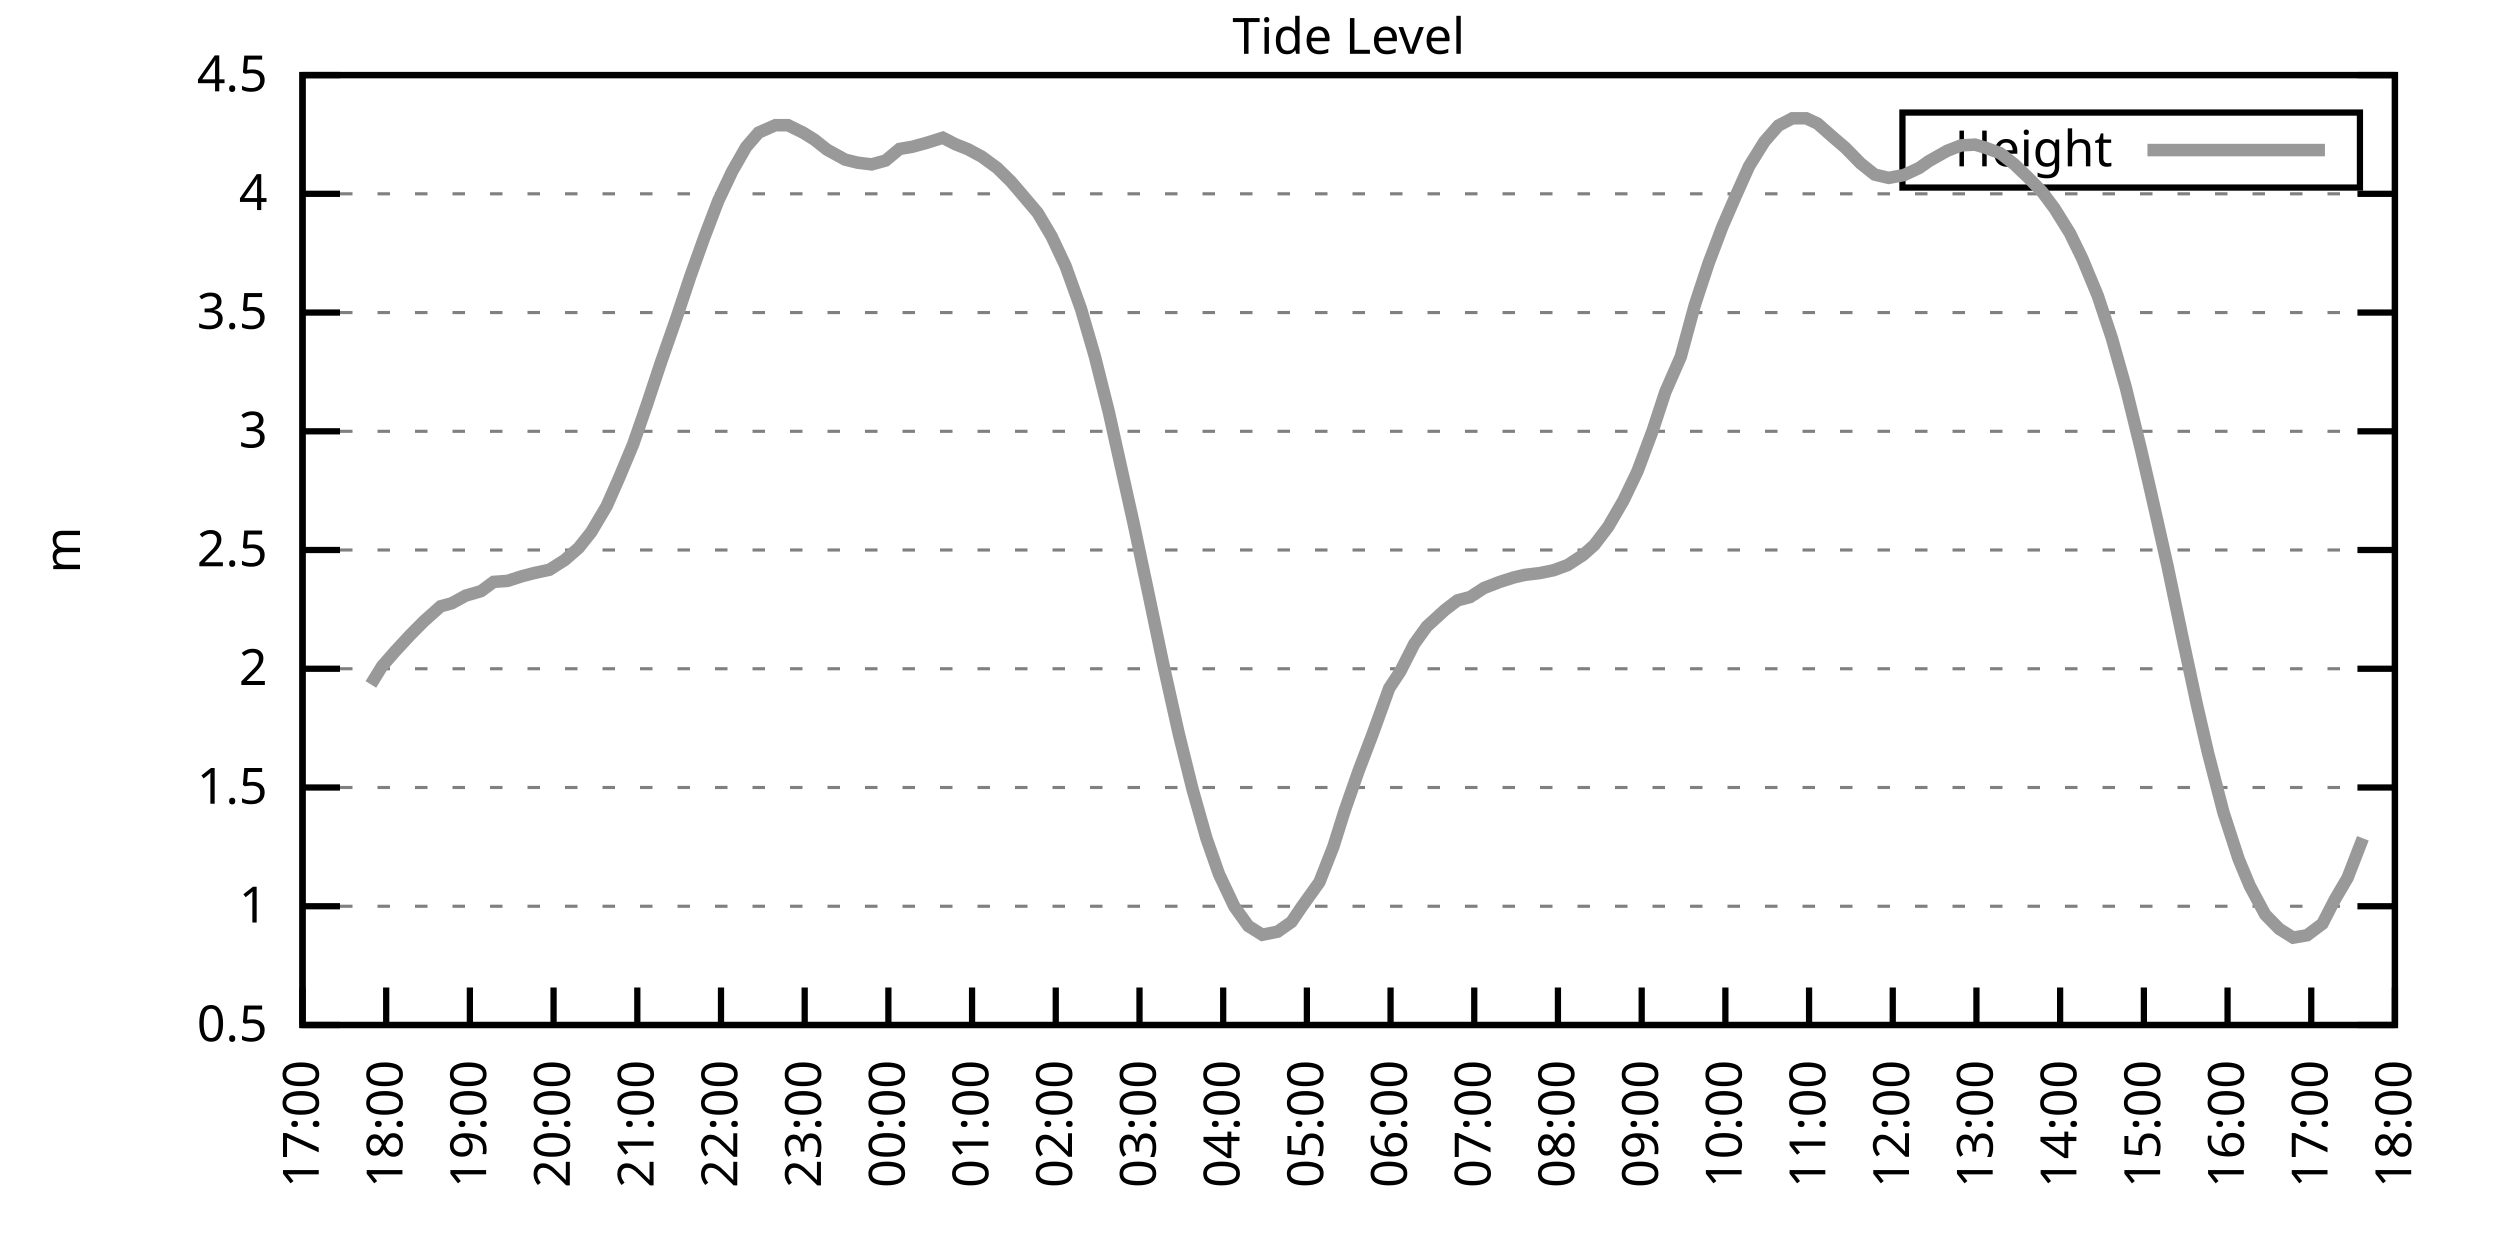
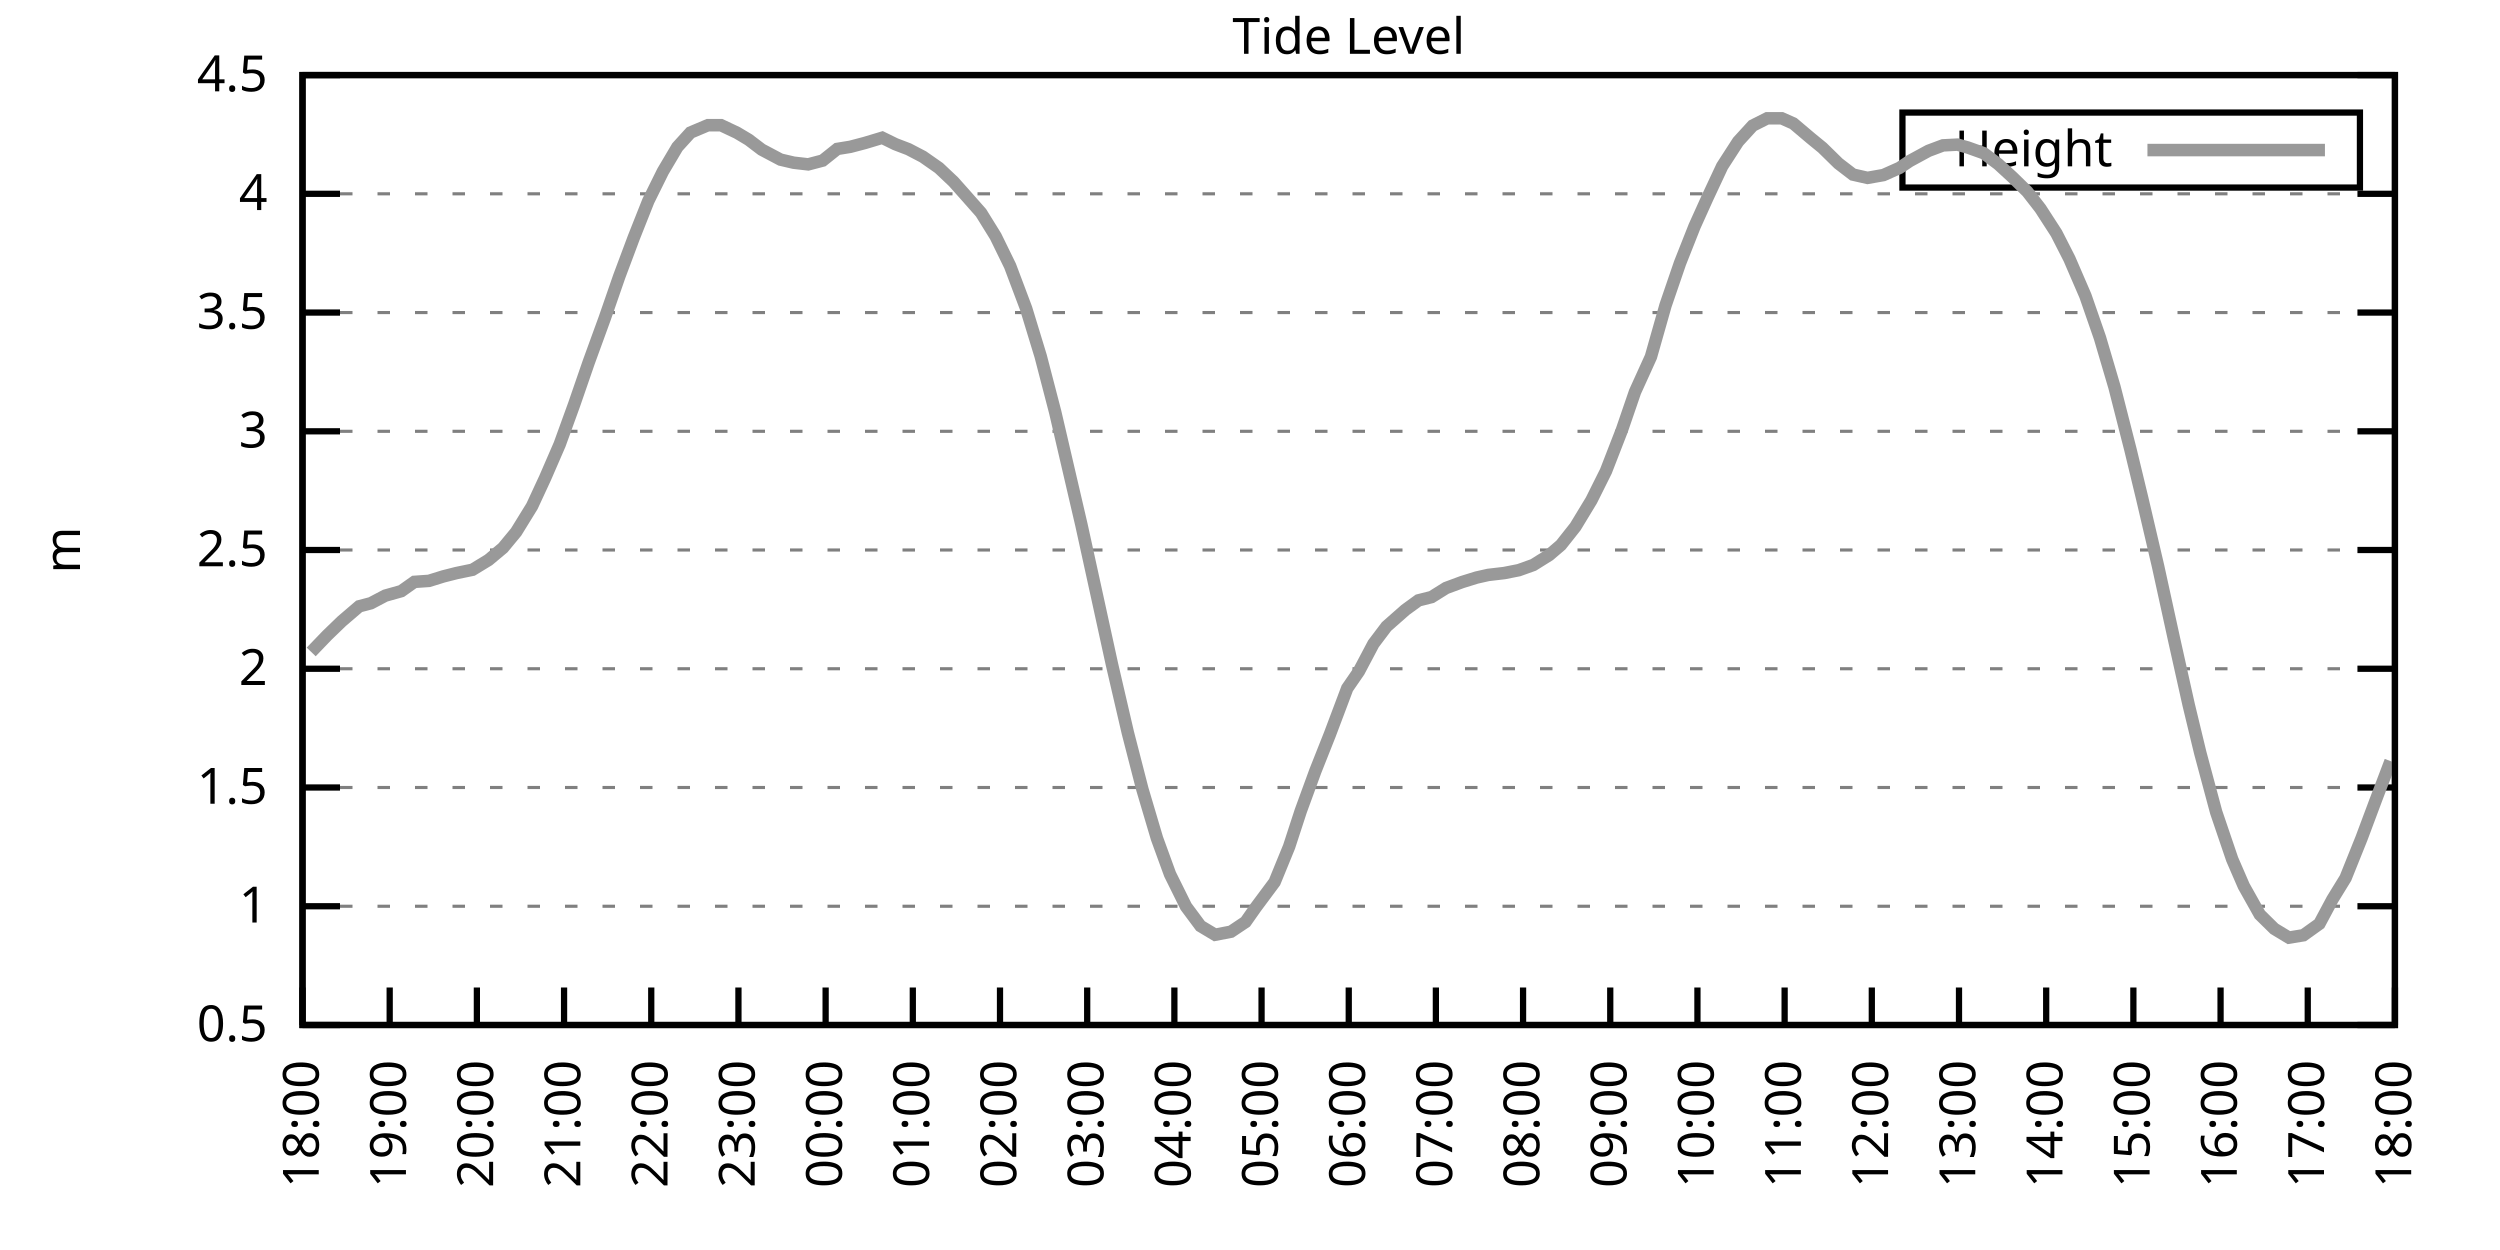
<svg xmlns="http://www.w3.org/2000/svg" xmlns:xlink="http://www.w3.org/1999/xlink" width="400" height="200" viewBox="0 0 400 200">
  <g id="gnuplot_canvas">
    <rect x="0" y="0" width="400" height="200" fill="none" />
    <defs>
      <circle id="gpDot" r="0.5" stroke-width="0.5" stroke="currentColor" />
      <path id="gpPt0" stroke-width="0.333" stroke="currentColor" d="M-1,0 h2 M0,-1 v2" />
      <path id="gpPt1" stroke-width="0.333" stroke="currentColor" d="M-1,-1 L1,1 M1,-1 L-1,1" />
      <path id="gpPt2" stroke-width="0.333" stroke="currentColor" d="M-1,0 L1,0 M0,-1 L0,1 M-1,-1 L1,1 M-1,1 L1,-1" />
      <rect id="gpPt3" stroke-width="0.333" stroke="currentColor" x="-1" y="-1" width="2" height="2" />
      <rect id="gpPt4" stroke-width="0.333" stroke="currentColor" fill="currentColor" x="-1" y="-1" width="2" height="2" />
      <circle id="gpPt5" stroke-width="0.333" stroke="currentColor" cx="0" cy="0" r="1" />
      <use xlink:href="#gpPt5" id="gpPt6" fill="currentColor" stroke="none" />
      <path id="gpPt7" stroke-width="0.333" stroke="currentColor" d="M0,-1.33 L-1.33,0.67 L1.33,0.67 z" />
      <use xlink:href="#gpPt7" id="gpPt8" fill="currentColor" stroke="none" />
      <use xlink:href="#gpPt7" id="gpPt9" stroke="currentColor" transform="rotate(180)" />
      <use xlink:href="#gpPt9" id="gpPt10" fill="currentColor" stroke="none" />
      <use xlink:href="#gpPt3" id="gpPt11" stroke="currentColor" transform="rotate(45)" />
      <use xlink:href="#gpPt11" id="gpPt12" fill="currentColor" stroke="none" />
      <path id="gpPt13" stroke-width="0.333" stroke="currentColor" d="M0,1.330 L1.265,0.411 L0.782,-1.067 L-0.782,-1.076 L-1.265,0.411 z" />
      <use xlink:href="#gpPt13" id="gpPt14" fill="currentColor" stroke="none" />
      <filter id="textbox" filterUnits="objectBoundingBox" x="0" y="0" height="1" width="1">
        <feFlood flood-color="white" flood-opacity="1" result="bgnd" />
        <feComposite in="SourceGraphic" in2="bgnd" operator="atop" />
      </filter>
      <filter id="greybox" filterUnits="objectBoundingBox" x="0" y="0" height="1" width="1">
        <feFlood flood-color="lightgrey" flood-opacity="1" result="grey" />
        <feComposite in="SourceGraphic" in2="grey" operator="atop" />
      </filter>
    </defs>
    <g fill="none" color="white" stroke="currentColor" stroke-width="1.00" stroke-linecap="butt" stroke-linejoin="miter">
</g>
    <g fill="none" color="black" stroke="currentColor" stroke-width="1.00" stroke-linecap="butt" stroke-linejoin="miter">
      <g stroke="none" shape-rendering="crispEdges">
        <polygon fill="rgb(255, 255, 255)" points="48.40,164.00 383.18,164.00 383.18,12.02 48.40,12.02 " />
      </g>
    </g>
    <g fill="none" color="black" stroke="currentColor" stroke-width="1.00" stroke-linecap="butt" stroke-linejoin="miter">
</g>
    <g fill="none" color="black" stroke="black" stroke-width="0.50" stroke-linecap="butt" stroke-linejoin="miter">
</g>
    <g fill="none" color="gray" stroke="currentColor" stroke-width="0.50" stroke-linecap="butt" stroke-linejoin="miter">
      <path stroke="gray" stroke-dasharray="2,4" class="gridline" d="M48.40,164.00 L383.19,164.00  " />
    </g>
    <g fill="none" color="gray" stroke="gray" stroke-width="1.00" stroke-linecap="butt" stroke-linejoin="miter">
</g>
    <g fill="none" color="black" stroke="currentColor" stroke-width="1.00" stroke-linecap="butt" stroke-linejoin="miter">
      <path stroke="black" d="M48.40,164.00 L54.40,164.00 M383.19,164.00 L377.19,164.00  " />
      <g transform="translate(42.80,166.60)" stroke="none" fill="black" font-family="Sans" font-size="8.00" text-anchor="end">
        <text>
          <tspan font-family="Sans"> 0.5</tspan>
        </text>
      </g>
    </g>
    <g fill="none" color="black" stroke="currentColor" stroke-width="1.00" stroke-linecap="butt" stroke-linejoin="miter">
</g>
    <g fill="none" color="black" stroke="black" stroke-width="0.50" stroke-linecap="butt" stroke-linejoin="miter">
</g>
    <g fill="none" color="gray" stroke="currentColor" stroke-width="0.50" stroke-linecap="butt" stroke-linejoin="miter">
      <path stroke="gray" stroke-dasharray="2,4" class="gridline" d="M48.40,145.00 L383.19,145.00  " />
    </g>
    <g fill="none" color="gray" stroke="gray" stroke-width="1.00" stroke-linecap="butt" stroke-linejoin="miter">
</g>
    <g fill="none" color="black" stroke="currentColor" stroke-width="1.00" stroke-linecap="butt" stroke-linejoin="miter">
      <path stroke="black" d="M48.40,145.00 L54.40,145.00 M383.19,145.00 L377.19,145.00  " />
      <g transform="translate(42.80,147.60)" stroke="none" fill="black" font-family="Sans" font-size="8.00" text-anchor="end">
        <text>
          <tspan font-family="Sans"> 1</tspan>
        </text>
      </g>
    </g>
    <g fill="none" color="black" stroke="currentColor" stroke-width="1.00" stroke-linecap="butt" stroke-linejoin="miter">
</g>
    <g fill="none" color="black" stroke="black" stroke-width="0.50" stroke-linecap="butt" stroke-linejoin="miter">
</g>
    <g fill="none" color="gray" stroke="currentColor" stroke-width="0.50" stroke-linecap="butt" stroke-linejoin="miter">
      <path stroke="gray" stroke-dasharray="2,4" class="gridline" d="M48.40,126.00 L383.19,126.00  " />
    </g>
    <g fill="none" color="gray" stroke="gray" stroke-width="1.00" stroke-linecap="butt" stroke-linejoin="miter">
</g>
    <g fill="none" color="black" stroke="currentColor" stroke-width="1.00" stroke-linecap="butt" stroke-linejoin="miter">
      <path stroke="black" d="M48.40,126.00 L54.40,126.00 M383.19,126.00 L377.19,126.00  " />
      <g transform="translate(42.80,128.60)" stroke="none" fill="black" font-family="Sans" font-size="8.00" text-anchor="end">
        <text>
          <tspan font-family="Sans"> 1.5</tspan>
        </text>
      </g>
    </g>
    <g fill="none" color="black" stroke="currentColor" stroke-width="1.00" stroke-linecap="butt" stroke-linejoin="miter">
</g>
    <g fill="none" color="black" stroke="black" stroke-width="0.50" stroke-linecap="butt" stroke-linejoin="miter">
</g>
    <g fill="none" color="gray" stroke="currentColor" stroke-width="0.50" stroke-linecap="butt" stroke-linejoin="miter">
      <path stroke="gray" stroke-dasharray="2,4" class="gridline" d="M48.40,107.00 L383.19,107.00  " />
    </g>
    <g fill="none" color="gray" stroke="gray" stroke-width="1.00" stroke-linecap="butt" stroke-linejoin="miter">
</g>
    <g fill="none" color="black" stroke="currentColor" stroke-width="1.00" stroke-linecap="butt" stroke-linejoin="miter">
      <path stroke="black" d="M48.40,107.00 L54.40,107.00 M383.19,107.00 L377.19,107.00  " />
      <g transform="translate(42.80,109.60)" stroke="none" fill="black" font-family="Sans" font-size="8.00" text-anchor="end">
        <text>
          <tspan font-family="Sans"> 2</tspan>
        </text>
      </g>
    </g>
    <g fill="none" color="black" stroke="currentColor" stroke-width="1.00" stroke-linecap="butt" stroke-linejoin="miter">
</g>
    <g fill="none" color="black" stroke="black" stroke-width="0.50" stroke-linecap="butt" stroke-linejoin="miter">
</g>
    <g fill="none" color="gray" stroke="currentColor" stroke-width="0.50" stroke-linecap="butt" stroke-linejoin="miter">
      <path stroke="gray" stroke-dasharray="2,4" class="gridline" d="M48.40,88.00 L383.19,88.00  " />
    </g>
    <g fill="none" color="gray" stroke="gray" stroke-width="1.00" stroke-linecap="butt" stroke-linejoin="miter">
</g>
    <g fill="none" color="black" stroke="currentColor" stroke-width="1.00" stroke-linecap="butt" stroke-linejoin="miter">
      <path stroke="black" d="M48.40,88.00 L54.40,88.00 M383.19,88.00 L377.19,88.00  " />
      <g transform="translate(42.80,90.60)" stroke="none" fill="black" font-family="Sans" font-size="8.00" text-anchor="end">
        <text>
          <tspan font-family="Sans"> 2.5</tspan>
        </text>
      </g>
    </g>
    <g fill="none" color="black" stroke="currentColor" stroke-width="1.00" stroke-linecap="butt" stroke-linejoin="miter">
</g>
    <g fill="none" color="black" stroke="black" stroke-width="0.50" stroke-linecap="butt" stroke-linejoin="miter">
</g>
    <g fill="none" color="gray" stroke="currentColor" stroke-width="0.50" stroke-linecap="butt" stroke-linejoin="miter">
      <path stroke="gray" stroke-dasharray="2,4" class="gridline" d="M48.40,69.01 L383.19,69.01  " />
    </g>
    <g fill="none" color="gray" stroke="gray" stroke-width="1.00" stroke-linecap="butt" stroke-linejoin="miter">
</g>
    <g fill="none" color="black" stroke="currentColor" stroke-width="1.00" stroke-linecap="butt" stroke-linejoin="miter">
      <path stroke="black" d="M48.40,69.01 L54.40,69.01 M383.19,69.01 L377.19,69.01  " />
      <g transform="translate(42.80,71.61)" stroke="none" fill="black" font-family="Sans" font-size="8.00" text-anchor="end">
        <text>
          <tspan font-family="Sans"> 3</tspan>
        </text>
      </g>
    </g>
    <g fill="none" color="black" stroke="currentColor" stroke-width="1.00" stroke-linecap="butt" stroke-linejoin="miter">
</g>
    <g fill="none" color="black" stroke="black" stroke-width="0.50" stroke-linecap="butt" stroke-linejoin="miter">
</g>
    <g fill="none" color="gray" stroke="currentColor" stroke-width="0.50" stroke-linecap="butt" stroke-linejoin="miter">
      <path stroke="gray" stroke-dasharray="2,4" class="gridline" d="M48.40,50.01 L383.19,50.01  " />
    </g>
    <g fill="none" color="gray" stroke="gray" stroke-width="1.00" stroke-linecap="butt" stroke-linejoin="miter">
</g>
    <g fill="none" color="black" stroke="currentColor" stroke-width="1.00" stroke-linecap="butt" stroke-linejoin="miter">
      <path stroke="black" d="M48.40,50.01 L54.40,50.01 M383.19,50.01 L377.19,50.01  " />
      <g transform="translate(42.80,52.61)" stroke="none" fill="black" font-family="Sans" font-size="8.00" text-anchor="end">
        <text>
          <tspan font-family="Sans"> 3.5</tspan>
        </text>
      </g>
    </g>
    <g fill="none" color="black" stroke="currentColor" stroke-width="1.00" stroke-linecap="butt" stroke-linejoin="miter">
</g>
    <g fill="none" color="black" stroke="black" stroke-width="0.50" stroke-linecap="butt" stroke-linejoin="miter">
</g>
    <g fill="none" color="gray" stroke="currentColor" stroke-width="0.50" stroke-linecap="butt" stroke-linejoin="miter">
      <path stroke="gray" stroke-dasharray="2,4" class="gridline" d="M48.40,31.01 L383.19,31.01  " />
    </g>
    <g fill="none" color="gray" stroke="gray" stroke-width="1.00" stroke-linecap="butt" stroke-linejoin="miter">
</g>
    <g fill="none" color="black" stroke="currentColor" stroke-width="1.00" stroke-linecap="butt" stroke-linejoin="miter">
      <path stroke="black" d="M48.40,31.01 L54.40,31.01 M383.19,31.01 L377.19,31.01  " />
      <g transform="translate(42.80,33.61)" stroke="none" fill="black" font-family="Sans" font-size="8.00" text-anchor="end">
        <text>
          <tspan font-family="Sans"> 4</tspan>
        </text>
      </g>
    </g>
    <g fill="none" color="black" stroke="currentColor" stroke-width="1.00" stroke-linecap="butt" stroke-linejoin="miter">
</g>
    <g fill="none" color="black" stroke="black" stroke-width="0.50" stroke-linecap="butt" stroke-linejoin="miter">
</g>
    <g fill="none" color="gray" stroke="currentColor" stroke-width="0.50" stroke-linecap="butt" stroke-linejoin="miter">
      <path stroke="gray" stroke-dasharray="2,4" class="gridline" d="M48.40,12.01 L383.19,12.01  " />
    </g>
    <g fill="none" color="gray" stroke="gray" stroke-width="1.00" stroke-linecap="butt" stroke-linejoin="miter">
</g>
    <g fill="none" color="black" stroke="currentColor" stroke-width="1.00" stroke-linecap="butt" stroke-linejoin="miter">
      <path stroke="black" d="M48.40,12.01 L54.40,12.01 M383.19,12.01 L377.19,12.01  " />
      <g transform="translate(42.80,14.61)" stroke="none" fill="black" font-family="Sans" font-size="8.00" text-anchor="end">
        <text>
          <tspan font-family="Sans"> 4.5</tspan>
        </text>
      </g>
    </g>
    <g fill="none" color="black" stroke="currentColor" stroke-width="1.00" stroke-linecap="butt" stroke-linejoin="miter">
      <path stroke="black" d="M48.40,164.00 L48.40,158.00  " />
      <g transform="translate(51.00,169.60) rotate(270.00)" stroke="none" fill="black" font-family="Sans" font-size="8.00" text-anchor="end">
        <text>
-           <tspan font-family="Sans">17:00</tspan>
-         </text>
-       </g>
-     </g>
-     <g fill="none" color="black" stroke="currentColor" stroke-width="1.00" stroke-linecap="butt" stroke-linejoin="miter">
-       <path stroke="black" d="M61.79,164.00 L61.79,158.00  " />
-       <g transform="translate(64.39,169.60) rotate(270.00)" stroke="none" fill="black" font-family="Sans" font-size="8.00" text-anchor="end">
-         <text>
          <tspan font-family="Sans">18:00</tspan>
        </text>
      </g>
    </g>
    <g fill="none" color="black" stroke="currentColor" stroke-width="1.00" stroke-linecap="butt" stroke-linejoin="miter">
-       <path stroke="black" d="M75.18,164.00 L75.18,158.00  " />
-       <g transform="translate(77.78,169.60) rotate(270.00)" stroke="none" fill="black" font-family="Sans" font-size="8.00" text-anchor="end">
+       <path stroke="black" d="M62.35,164.00 L62.35,158.00  " />
+       <g transform="translate(64.95,169.60) rotate(270.00)" stroke="none" fill="black" font-family="Sans" font-size="8.00" text-anchor="end">
        <text>
          <tspan font-family="Sans">19:00</tspan>
        </text>
      </g>
    </g>
    <g fill="none" color="black" stroke="currentColor" stroke-width="1.00" stroke-linecap="butt" stroke-linejoin="miter">
-       <path stroke="black" d="M88.57,164.00 L88.57,158.00  " />
-       <g transform="translate(91.17,169.60) rotate(270.00)" stroke="none" fill="black" font-family="Sans" font-size="8.00" text-anchor="end">
+       <path stroke="black" d="M76.30,164.00 L76.30,158.00  " />
+       <g transform="translate(78.90,169.60) rotate(270.00)" stroke="none" fill="black" font-family="Sans" font-size="8.00" text-anchor="end">
        <text>
          <tspan font-family="Sans">20:00</tspan>
        </text>
      </g>
    </g>
    <g fill="none" color="black" stroke="currentColor" stroke-width="1.00" stroke-linecap="butt" stroke-linejoin="miter">
-       <path stroke="black" d="M101.97,164.00 L101.97,158.00  " />
-       <g transform="translate(104.57,169.60) rotate(270.00)" stroke="none" fill="black" font-family="Sans" font-size="8.00" text-anchor="end">
+       <path stroke="black" d="M90.25,164.00 L90.25,158.00  " />
+       <g transform="translate(92.85,169.60) rotate(270.00)" stroke="none" fill="black" font-family="Sans" font-size="8.00" text-anchor="end">
        <text>
          <tspan font-family="Sans">21:00</tspan>
        </text>
      </g>
    </g>
    <g fill="none" color="black" stroke="currentColor" stroke-width="1.00" stroke-linecap="butt" stroke-linejoin="miter">
-       <path stroke="black" d="M115.36,164.00 L115.36,158.00  " />
-       <g transform="translate(117.96,169.60) rotate(270.00)" stroke="none" fill="black" font-family="Sans" font-size="8.00" text-anchor="end">
+       <path stroke="black" d="M104.20,164.00 L104.20,158.00  " />
+       <g transform="translate(106.80,169.60) rotate(270.00)" stroke="none" fill="black" font-family="Sans" font-size="8.00" text-anchor="end">
        <text>
          <tspan font-family="Sans">22:00</tspan>
        </text>
      </g>
    </g>
    <g fill="none" color="black" stroke="currentColor" stroke-width="1.00" stroke-linecap="butt" stroke-linejoin="miter">
-       <path stroke="black" d="M128.75,164.00 L128.75,158.00  " />
-       <g transform="translate(131.35,169.60) rotate(270.00)" stroke="none" fill="black" font-family="Sans" font-size="8.00" text-anchor="end">
+       <path stroke="black" d="M118.15,164.00 L118.15,158.00  " />
+       <g transform="translate(120.75,169.60) rotate(270.00)" stroke="none" fill="black" font-family="Sans" font-size="8.00" text-anchor="end">
        <text>
          <tspan font-family="Sans">23:00</tspan>
        </text>
      </g>
    </g>
    <g fill="none" color="black" stroke="currentColor" stroke-width="1.00" stroke-linecap="butt" stroke-linejoin="miter">
-       <path stroke="black" d="M142.14,164.00 L142.14,158.00  " />
-       <g transform="translate(144.74,169.60) rotate(270.00)" stroke="none" fill="black" font-family="Sans" font-size="8.00" text-anchor="end">
+       <path stroke="black" d="M132.10,164.00 L132.10,158.00  " />
+       <g transform="translate(134.70,169.60) rotate(270.00)" stroke="none" fill="black" font-family="Sans" font-size="8.00" text-anchor="end">
        <text>
          <tspan font-family="Sans">00:00</tspan>
        </text>
      </g>
    </g>
    <g fill="none" color="black" stroke="currentColor" stroke-width="1.00" stroke-linecap="butt" stroke-linejoin="miter">
-       <path stroke="black" d="M155.53,164.00 L155.53,158.00  " />
-       <g transform="translate(158.13,169.60) rotate(270.00)" stroke="none" fill="black" font-family="Sans" font-size="8.00" text-anchor="end">
+       <path stroke="black" d="M146.05,164.00 L146.05,158.00  " />
+       <g transform="translate(148.65,169.60) rotate(270.00)" stroke="none" fill="black" font-family="Sans" font-size="8.00" text-anchor="end">
        <text>
          <tspan font-family="Sans">01:00</tspan>
        </text>
      </g>
    </g>
    <g fill="none" color="black" stroke="currentColor" stroke-width="1.00" stroke-linecap="butt" stroke-linejoin="miter">
-       <path stroke="black" d="M168.92,164.00 L168.92,158.00  " />
-       <g transform="translate(171.52,169.60) rotate(270.00)" stroke="none" fill="black" font-family="Sans" font-size="8.00" text-anchor="end">
+       <path stroke="black" d="M160.00,164.00 L160.00,158.00  " />
+       <g transform="translate(162.60,169.60) rotate(270.00)" stroke="none" fill="black" font-family="Sans" font-size="8.00" text-anchor="end">
        <text>
          <tspan font-family="Sans">02:00</tspan>
        </text>
      </g>
    </g>
    <g fill="none" color="black" stroke="currentColor" stroke-width="1.00" stroke-linecap="butt" stroke-linejoin="miter">
-       <path stroke="black" d="M182.32,164.00 L182.32,158.00  " />
-       <g transform="translate(184.92,169.60) rotate(270.00)" stroke="none" fill="black" font-family="Sans" font-size="8.00" text-anchor="end">
+       <path stroke="black" d="M173.95,164.00 L173.95,158.00  " />
+       <g transform="translate(176.55,169.60) rotate(270.00)" stroke="none" fill="black" font-family="Sans" font-size="8.00" text-anchor="end">
        <text>
          <tspan font-family="Sans">03:00</tspan>
        </text>
      </g>
    </g>
    <g fill="none" color="black" stroke="currentColor" stroke-width="1.00" stroke-linecap="butt" stroke-linejoin="miter">
-       <path stroke="black" d="M195.71,164.00 L195.71,158.00  " />
-       <g transform="translate(198.31,169.60) rotate(270.00)" stroke="none" fill="black" font-family="Sans" font-size="8.00" text-anchor="end">
+       <path stroke="black" d="M187.90,164.00 L187.90,158.00  " />
+       <g transform="translate(190.50,169.60) rotate(270.00)" stroke="none" fill="black" font-family="Sans" font-size="8.00" text-anchor="end">
        <text>
          <tspan font-family="Sans">04:00</tspan>
        </text>
      </g>
    </g>
    <g fill="none" color="black" stroke="currentColor" stroke-width="1.00" stroke-linecap="butt" stroke-linejoin="miter">
-       <path stroke="black" d="M209.10,164.00 L209.10,158.00  " />
-       <g transform="translate(211.70,169.60) rotate(270.00)" stroke="none" fill="black" font-family="Sans" font-size="8.00" text-anchor="end">
+       <path stroke="black" d="M201.85,164.00 L201.85,158.00  " />
+       <g transform="translate(204.45,169.60) rotate(270.00)" stroke="none" fill="black" font-family="Sans" font-size="8.00" text-anchor="end">
        <text>
          <tspan font-family="Sans">05:00</tspan>
        </text>
      </g>
    </g>
    <g fill="none" color="black" stroke="currentColor" stroke-width="1.00" stroke-linecap="butt" stroke-linejoin="miter">
-       <path stroke="black" d="M222.49,164.00 L222.49,158.00  " />
-       <g transform="translate(225.09,169.60) rotate(270.00)" stroke="none" fill="black" font-family="Sans" font-size="8.00" text-anchor="end">
+       <path stroke="black" d="M215.80,164.00 L215.80,158.00  " />
+       <g transform="translate(218.40,169.60) rotate(270.00)" stroke="none" fill="black" font-family="Sans" font-size="8.00" text-anchor="end">
        <text>
          <tspan font-family="Sans">06:00</tspan>
        </text>
      </g>
    </g>
    <g fill="none" color="black" stroke="currentColor" stroke-width="1.00" stroke-linecap="butt" stroke-linejoin="miter">
-       <path stroke="black" d="M235.88,164.00 L235.88,158.00  " />
-       <g transform="translate(238.48,169.60) rotate(270.00)" stroke="none" fill="black" font-family="Sans" font-size="8.00" text-anchor="end">
+       <path stroke="black" d="M229.74,164.00 L229.74,158.00  " />
+       <g transform="translate(232.34,169.60) rotate(270.00)" stroke="none" fill="black" font-family="Sans" font-size="8.00" text-anchor="end">
        <text>
          <tspan font-family="Sans">07:00</tspan>
        </text>
      </g>
    </g>
    <g fill="none" color="black" stroke="currentColor" stroke-width="1.00" stroke-linecap="butt" stroke-linejoin="miter">
-       <path stroke="black" d="M249.27,164.00 L249.27,158.00  " />
-       <g transform="translate(251.87,169.60) rotate(270.00)" stroke="none" fill="black" font-family="Sans" font-size="8.00" text-anchor="end">
+       <path stroke="black" d="M243.69,164.00 L243.69,158.00  " />
+       <g transform="translate(246.29,169.60) rotate(270.00)" stroke="none" fill="black" font-family="Sans" font-size="8.00" text-anchor="end">
        <text>
          <tspan font-family="Sans">08:00</tspan>
        </text>
      </g>
    </g>
    <g fill="none" color="black" stroke="currentColor" stroke-width="1.00" stroke-linecap="butt" stroke-linejoin="miter">
-       <path stroke="black" d="M262.67,164.00 L262.67,158.00  " />
-       <g transform="translate(265.27,169.60) rotate(270.00)" stroke="none" fill="black" font-family="Sans" font-size="8.00" text-anchor="end">
+       <path stroke="black" d="M257.64,164.00 L257.64,158.00  " />
+       <g transform="translate(260.24,169.60) rotate(270.00)" stroke="none" fill="black" font-family="Sans" font-size="8.00" text-anchor="end">
        <text>
          <tspan font-family="Sans">09:00</tspan>
        </text>
      </g>
    </g>
    <g fill="none" color="black" stroke="currentColor" stroke-width="1.00" stroke-linecap="butt" stroke-linejoin="miter">
-       <path stroke="black" d="M276.06,164.00 L276.06,158.00  " />
-       <g transform="translate(278.66,169.60) rotate(270.00)" stroke="none" fill="black" font-family="Sans" font-size="8.00" text-anchor="end">
+       <path stroke="black" d="M271.59,164.00 L271.59,158.00  " />
+       <g transform="translate(274.19,169.60) rotate(270.00)" stroke="none" fill="black" font-family="Sans" font-size="8.00" text-anchor="end">
        <text>
          <tspan font-family="Sans">10:00</tspan>
        </text>
      </g>
    </g>
    <g fill="none" color="black" stroke="currentColor" stroke-width="1.00" stroke-linecap="butt" stroke-linejoin="miter">
-       <path stroke="black" d="M289.45,164.00 L289.45,158.00  " />
-       <g transform="translate(292.05,169.60) rotate(270.00)" stroke="none" fill="black" font-family="Sans" font-size="8.00" text-anchor="end">
+       <path stroke="black" d="M285.54,164.00 L285.54,158.00  " />
+       <g transform="translate(288.14,169.60) rotate(270.00)" stroke="none" fill="black" font-family="Sans" font-size="8.00" text-anchor="end">
        <text>
          <tspan font-family="Sans">11:00</tspan>
        </text>
      </g>
    </g>
    <g fill="none" color="black" stroke="currentColor" stroke-width="1.00" stroke-linecap="butt" stroke-linejoin="miter">
-       <path stroke="black" d="M302.84,164.00 L302.84,158.00  " />
-       <g transform="translate(305.44,169.60) rotate(270.00)" stroke="none" fill="black" font-family="Sans" font-size="8.00" text-anchor="end">
+       <path stroke="black" d="M299.49,164.00 L299.49,158.00  " />
+       <g transform="translate(302.09,169.60) rotate(270.00)" stroke="none" fill="black" font-family="Sans" font-size="8.00" text-anchor="end">
        <text>
          <tspan font-family="Sans">12:00</tspan>
        </text>
      </g>
    </g>
    <g fill="none" color="black" stroke="currentColor" stroke-width="1.00" stroke-linecap="butt" stroke-linejoin="miter">
-       <path stroke="black" d="M316.23,164.00 L316.23,158.00  " />
-       <g transform="translate(318.83,169.60) rotate(270.00)" stroke="none" fill="black" font-family="Sans" font-size="8.00" text-anchor="end">
+       <path stroke="black" d="M313.44,164.00 L313.44,158.00  " />
+       <g transform="translate(316.04,169.60) rotate(270.00)" stroke="none" fill="black" font-family="Sans" font-size="8.00" text-anchor="end">
        <text>
          <tspan font-family="Sans">13:00</tspan>
        </text>
      </g>
    </g>
    <g fill="none" color="black" stroke="currentColor" stroke-width="1.00" stroke-linecap="butt" stroke-linejoin="miter">
-       <path stroke="black" d="M329.62,164.00 L329.62,158.00  " />
-       <g transform="translate(332.22,169.60) rotate(270.00)" stroke="none" fill="black" font-family="Sans" font-size="8.00" text-anchor="end">
+       <path stroke="black" d="M327.39,164.00 L327.39,158.00  " />
+       <g transform="translate(329.99,169.60) rotate(270.00)" stroke="none" fill="black" font-family="Sans" font-size="8.00" text-anchor="end">
        <text>
          <tspan font-family="Sans">14:00</tspan>
        </text>
      </g>
    </g>
    <g fill="none" color="black" stroke="currentColor" stroke-width="1.00" stroke-linecap="butt" stroke-linejoin="miter">
-       <path stroke="black" d="M343.02,164.00 L343.02,158.00  " />
-       <g transform="translate(345.62,169.60) rotate(270.00)" stroke="none" fill="black" font-family="Sans" font-size="8.00" text-anchor="end">
+       <path stroke="black" d="M341.34,164.00 L341.34,158.00  " />
+       <g transform="translate(343.94,169.60) rotate(270.00)" stroke="none" fill="black" font-family="Sans" font-size="8.00" text-anchor="end">
        <text>
          <tspan font-family="Sans">15:00</tspan>
        </text>
      </g>
    </g>
    <g fill="none" color="black" stroke="currentColor" stroke-width="1.00" stroke-linecap="butt" stroke-linejoin="miter">
-       <path stroke="black" d="M356.41,164.00 L356.41,158.00  " />
-       <g transform="translate(359.01,169.60) rotate(270.00)" stroke="none" fill="black" font-family="Sans" font-size="8.00" text-anchor="end">
+       <path stroke="black" d="M355.29,164.00 L355.29,158.00  " />
+       <g transform="translate(357.89,169.60) rotate(270.00)" stroke="none" fill="black" font-family="Sans" font-size="8.00" text-anchor="end">
        <text>
          <tspan font-family="Sans">16:00</tspan>
        </text>
      </g>
    </g>
    <g fill="none" color="black" stroke="currentColor" stroke-width="1.00" stroke-linecap="butt" stroke-linejoin="miter">
-       <path stroke="black" d="M369.80,164.00 L369.80,158.00  " />
-       <g transform="translate(372.40,169.60) rotate(270.00)" stroke="none" fill="black" font-family="Sans" font-size="8.00" text-anchor="end">
+       <path stroke="black" d="M369.24,164.00 L369.24,158.00  " />
+       <g transform="translate(371.84,169.60) rotate(270.00)" stroke="none" fill="black" font-family="Sans" font-size="8.00" text-anchor="end">
        <text>
          <tspan font-family="Sans">17:00</tspan>
        </text>
      </g>
    </g>
    <g fill="none" color="black" stroke="currentColor" stroke-width="1.00" stroke-linecap="butt" stroke-linejoin="miter">
      <path stroke="black" d="M383.19,164.00 L383.19,158.00  " />
      <g transform="translate(385.79,169.60) rotate(270.00)" stroke="none" fill="black" font-family="Sans" font-size="8.00" text-anchor="end">
        <text>
          <tspan font-family="Sans">18:00</tspan>
        </text>
      </g>
    </g>
    <g fill="none" color="black" stroke="currentColor" stroke-width="1.00" stroke-linecap="butt" stroke-linejoin="miter">
</g>
    <g fill="none" color="black" stroke="currentColor" stroke-width="1.00" stroke-linecap="butt" stroke-linejoin="miter">
      <path stroke="black" d="M48.40,12.01 L48.40,164.00 L383.19,164.00 L383.19,12.01 L48.40,12.01 Z  " />
    </g>
    <g fill="none" color="black" stroke="currentColor" stroke-width="1.00" stroke-linecap="butt" stroke-linejoin="miter">
</g>
    <g fill="none" color="black" stroke="currentColor" stroke-width="1.00" stroke-linecap="butt" stroke-linejoin="miter">
      <path stroke="black" d="M304.39,30.01 L304.39,18.01 L377.59,18.01 L377.59,30.01 L304.39,30.01 Z  " />
    </g>
    <g id="Tide_level_plot_1">
      <g fill="none" color="white" stroke="black" stroke-width="2.00" stroke-linecap="butt" stroke-linejoin="miter">
</g>
      <g fill="none" color="black" stroke="currentColor" stroke-width="2.00" stroke-linecap="butt" stroke-linejoin="miter">
        <g transform="translate(337.99,26.61)" stroke="none" fill="black" font-family="Sans" font-size="8.00" text-anchor="end">
          <text>
            <tspan font-family="Sans">Height</tspan>
          </text>
        </g>
      </g>
      <g fill="none" color="black" stroke="currentColor" stroke-width="2.00" stroke-linecap="butt" stroke-linejoin="miter">
-         <path stroke="rgb(153, 153, 153)" d="M343.59,24.01 L371.99,24.01 M59.34,109.51 L61.12,106.62 L63.13,104.31 L65.59,101.65 L67.82,99.40 L70.50,97.01   L72.28,96.52 L74.51,95.30 L76.97,94.58 L78.98,93.10 L81.21,92.94 L83.44,92.22 L85.45,91.69 L87.91,91.16   L90.36,89.60 L92.59,87.66 L94.60,85.12 L97.06,80.98 L99.06,76.45 L101.30,71.10 L103.53,64.67 L105.76,57.95   L108.22,50.92 L110.45,44.23 L112.68,38.00 L114.91,32.15 L117.14,27.44 L119.38,23.52 L121.38,21.21 L124.06,20.03   L126.07,20.03 L128.53,21.24 L130.31,22.35 L132.32,23.94 L135.22,25.54 L137.23,26.03 L139.46,26.30 L141.69,25.69   L143.93,23.83 L145.94,23.49 L148.17,22.88 L150.85,22.04 L152.85,23.07 L154.86,23.87 L157.10,25.08 L159.55,26.87   L161.78,29.07 L163.34,30.89 L166.02,34.05 L168.25,37.81 L170.49,42.56 L172.94,49.36 L175.17,57.00 L177.41,65.93   L181.42,83.94 L183.88,95.57 L186.11,106.24 L188.57,117.26 L190.80,126.27 L193.03,134.13 L195.04,139.87 L197.49,145.04   L199.73,148.16 L201.96,149.56 L204.41,149.07 L206.64,147.51 L208.21,145.19 L211.11,141.13 L213.34,135.46 L215.13,129.76   L217.36,123.38 L219.59,117.53 L222.27,110.12 L224.05,107.42 L226.29,103.01 L228.29,100.24 L231.20,97.58 L233.20,96.06   L235.21,95.53 L237.44,94.08 L239.90,93.13 L242.13,92.41 L243.92,91.99 L246.37,91.69 L248.60,91.23 L250.84,90.40   L253.29,88.80 L255.08,87.21 L257.31,84.28 L259.76,80.06 L262.00,75.39 L264.45,68.82 L266.46,62.70 L268.92,57.08   L271.15,48.87 L273.38,42.10 L275.61,36.21 L277.62,31.58 L279.85,26.60 L282.31,22.65 L284.54,20.10 L286.77,18.93   L289.00,18.93 L290.79,19.76 L293.47,22.12 L295.25,23.64 L297.71,26.15 L299.94,27.93 L302.17,28.46 L304.63,28.01   L307.08,26.87 L308.64,25.77 L311.54,24.13 L313.78,23.26 L316.01,23.14 L317.57,23.60 L320.03,24.51 L322.26,26.26   L324.49,28.39 L326.72,30.67 L328.73,33.36 L331.19,37.32 L333.19,41.42 L335.65,47.35 L337.88,54.04 L340.11,61.94   L342.57,71.97 L344.35,79.68 L346.81,90.59 L349.26,102.29 L351.50,112.74 L353.28,120.45 L355.74,129.95 L358.19,137.48   L359.98,141.77 L362.43,146.33 L364.66,148.61 L366.90,150.02 L369.13,149.64 L371.58,147.81 L373.59,143.90 L375.60,140.48   L378.06,134.13  " />
+         <path stroke="rgb(153, 153, 153)" d="M343.59,24.01 L371.99,24.01 M49.79,104.31 L52.35,101.65 L54.68,99.40 L57.47,97.01 L59.33,96.52 L61.65,95.30   L64.21,94.58 L66.30,93.10 L68.63,92.94 L70.95,92.22 L73.04,91.69 L75.60,91.16 L78.16,89.60 L80.48,87.66   L82.58,85.12 L85.13,80.98 L87.23,76.45 L89.55,71.10 L91.88,64.67 L94.20,57.95 L96.76,50.92 L99.08,44.23   L101.41,38.00 L103.73,32.15 L106.06,27.44 L108.38,23.52 L110.48,21.21 L113.27,20.03 L115.36,20.03 L117.92,21.24   L119.78,22.35 L121.87,23.94 L124.89,25.54 L126.98,26.03 L129.31,26.30 L131.63,25.69 L133.96,23.83 L136.05,23.49   L138.37,22.88 L141.16,22.04 L143.26,23.07 L145.35,23.87 L147.67,25.08 L150.23,26.87 L152.56,29.07 L154.18,30.89   L156.97,34.05 L159.30,37.81 L161.62,42.56 L164.18,49.36 L166.51,57.00 L168.83,65.93 L173.02,83.94 L175.57,95.57   L177.90,106.24 L180.46,117.26 L182.78,126.27 L185.11,134.13 L187.20,139.87 L189.76,145.04 L192.08,148.16 L194.41,149.56   L196.96,149.07 L199.29,147.51 L200.92,145.19 L203.94,141.13 L206.26,135.46 L208.12,129.76 L210.45,123.38 L212.77,117.53   L215.56,110.12 L217.42,107.42 L219.75,103.01 L221.84,100.24 L224.86,97.58 L226.95,96.06 L229.05,95.53 L231.37,94.08   L233.93,93.13 L236.25,92.41 L238.11,91.99 L240.67,91.69 L243.00,91.23 L245.32,90.40 L247.88,88.80 L249.74,87.21   L252.06,84.28 L254.62,80.06 L256.95,75.39 L259.50,68.82 L261.60,62.70 L264.15,57.08 L266.48,48.87 L268.80,42.10   L271.13,36.21 L273.22,31.58 L275.55,26.60 L278.10,22.65 L280.43,20.10 L282.75,18.93 L285.08,18.93 L286.94,19.76   L289.73,22.12 L291.59,23.64 L294.15,26.15 L296.47,27.93 L298.80,28.46 L301.35,28.01 L303.91,26.87 L305.54,25.77   L308.56,24.13 L310.88,23.26 L313.21,23.14 L314.84,23.60 L317.39,24.51 L319.72,26.26 L322.04,28.39 L324.37,30.67   L326.46,33.36 L329.02,37.32 L331.11,41.42 L333.67,47.35 L335.99,54.04 L338.32,61.94 L340.88,71.97 L342.74,79.68   L345.29,90.59 L347.85,102.29 L350.18,112.74 L352.04,120.45 L354.59,129.95 L357.15,137.48 L359.01,141.77 L361.57,146.33   L363.89,148.61 L366.22,150.02 L368.54,149.64 L371.10,147.81 L373.19,143.90 L375.29,140.48 L377.84,134.13 L380.17,127.90   L382.49,121.78  " />
      </g>
    </g>
    <g fill="none" color="black" stroke="currentColor" stroke-width="2.00" stroke-linecap="butt" stroke-linejoin="miter">
</g>
    <g fill="none" color="black" stroke="black" stroke-width="1.00" stroke-linecap="butt" stroke-linejoin="miter">
</g>
    <g fill="none" color="black" stroke="currentColor" stroke-width="1.00" stroke-linecap="butt" stroke-linejoin="miter">
      <path stroke="black" d="M48.40,12.01 L48.40,164.00 L383.19,164.00 L383.19,12.01 L48.40,12.01 Z  " />
      <g transform="translate(12.80,88.01) rotate(270.00)" stroke="none" fill="black" font-family="Sans" font-size="8.00" text-anchor="middle">
        <text>
          <tspan font-family="Sans">m</tspan>
        </text>
      </g>
    </g>
    <g fill="none" color="black" stroke="currentColor" stroke-width="1.00" stroke-linecap="butt" stroke-linejoin="miter">
</g>
    <g fill="none" color="black" stroke="currentColor" stroke-width="1.00" stroke-linecap="butt" stroke-linejoin="miter">
      <g transform="translate(215.79,8.61)" stroke="none" fill="black" font-family="Sans" font-size="8.00" text-anchor="middle">
        <text>
          <tspan font-family="Sans">Tide Level</tspan>
        </text>
      </g>
    </g>
    <g fill="none" color="black" stroke="currentColor" stroke-width="1.00" stroke-linecap="butt" stroke-linejoin="miter">
</g>
  </g>
</svg>
